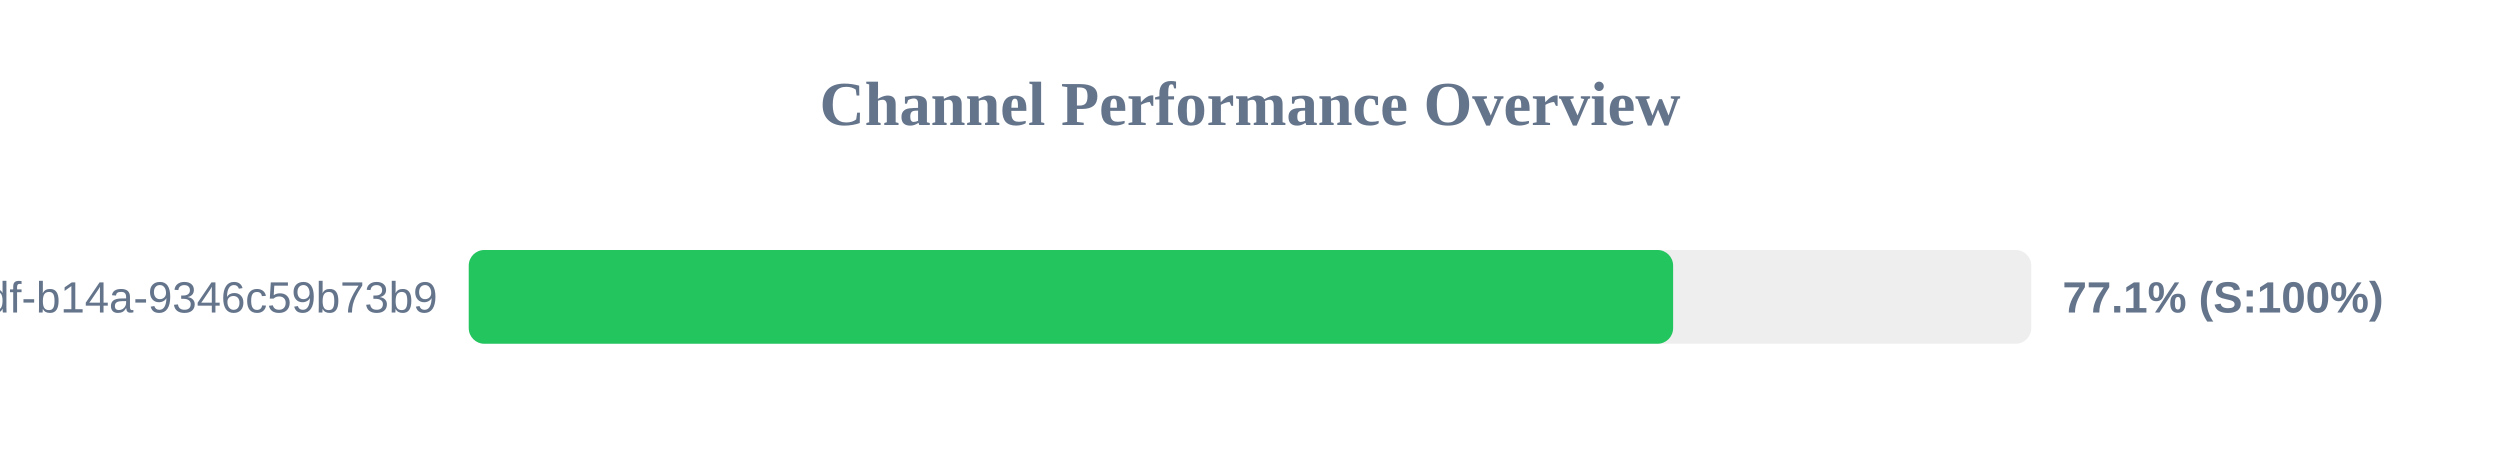
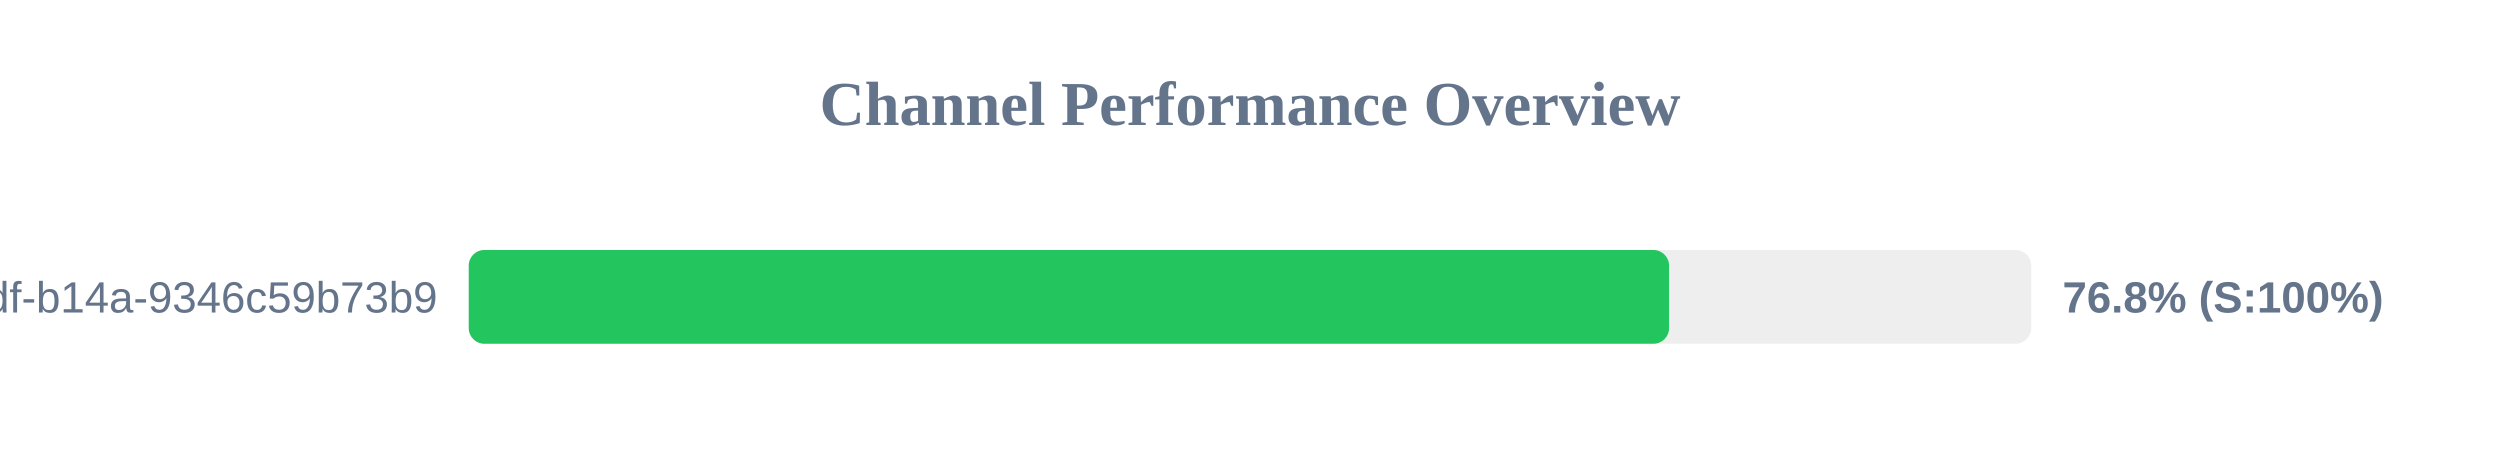
<svg xmlns="http://www.w3.org/2000/svg" width="800" height="150" version="1.1">
  <style>
        .row { font: 14px Arial; fill: #64748b; }
        .score { font: bold 14px Arial; fill: #64748b; }
    </style>
  <text x="400" y="40" text-anchor="middle" font-size="20px" font-weight="bold" fill="#64748b">Channel Performance Overview</text>
  <rect x="150" y="80" width="500" height="30" fill="#eee" rx="5" />
-   <rect x="150" y="80" width="385.4" height="30" fill="#22c55e" rx="5" />
+   <rect x="150" y="80" width="384.1" height="30" fill="#22c55e" rx="5" />
  <text x="140" y="100" text-anchor="end" class="row">?uuid=55ca7a9e-cf90-49df-b14a-9346c59b73b9</text>
-   <text x="660" y="100" text-anchor="start" class="score">77.1% (S:100%)</text>
+   <text x="660" y="100" text-anchor="start" class="score">76.8% (S:100%)</text>
</svg>
